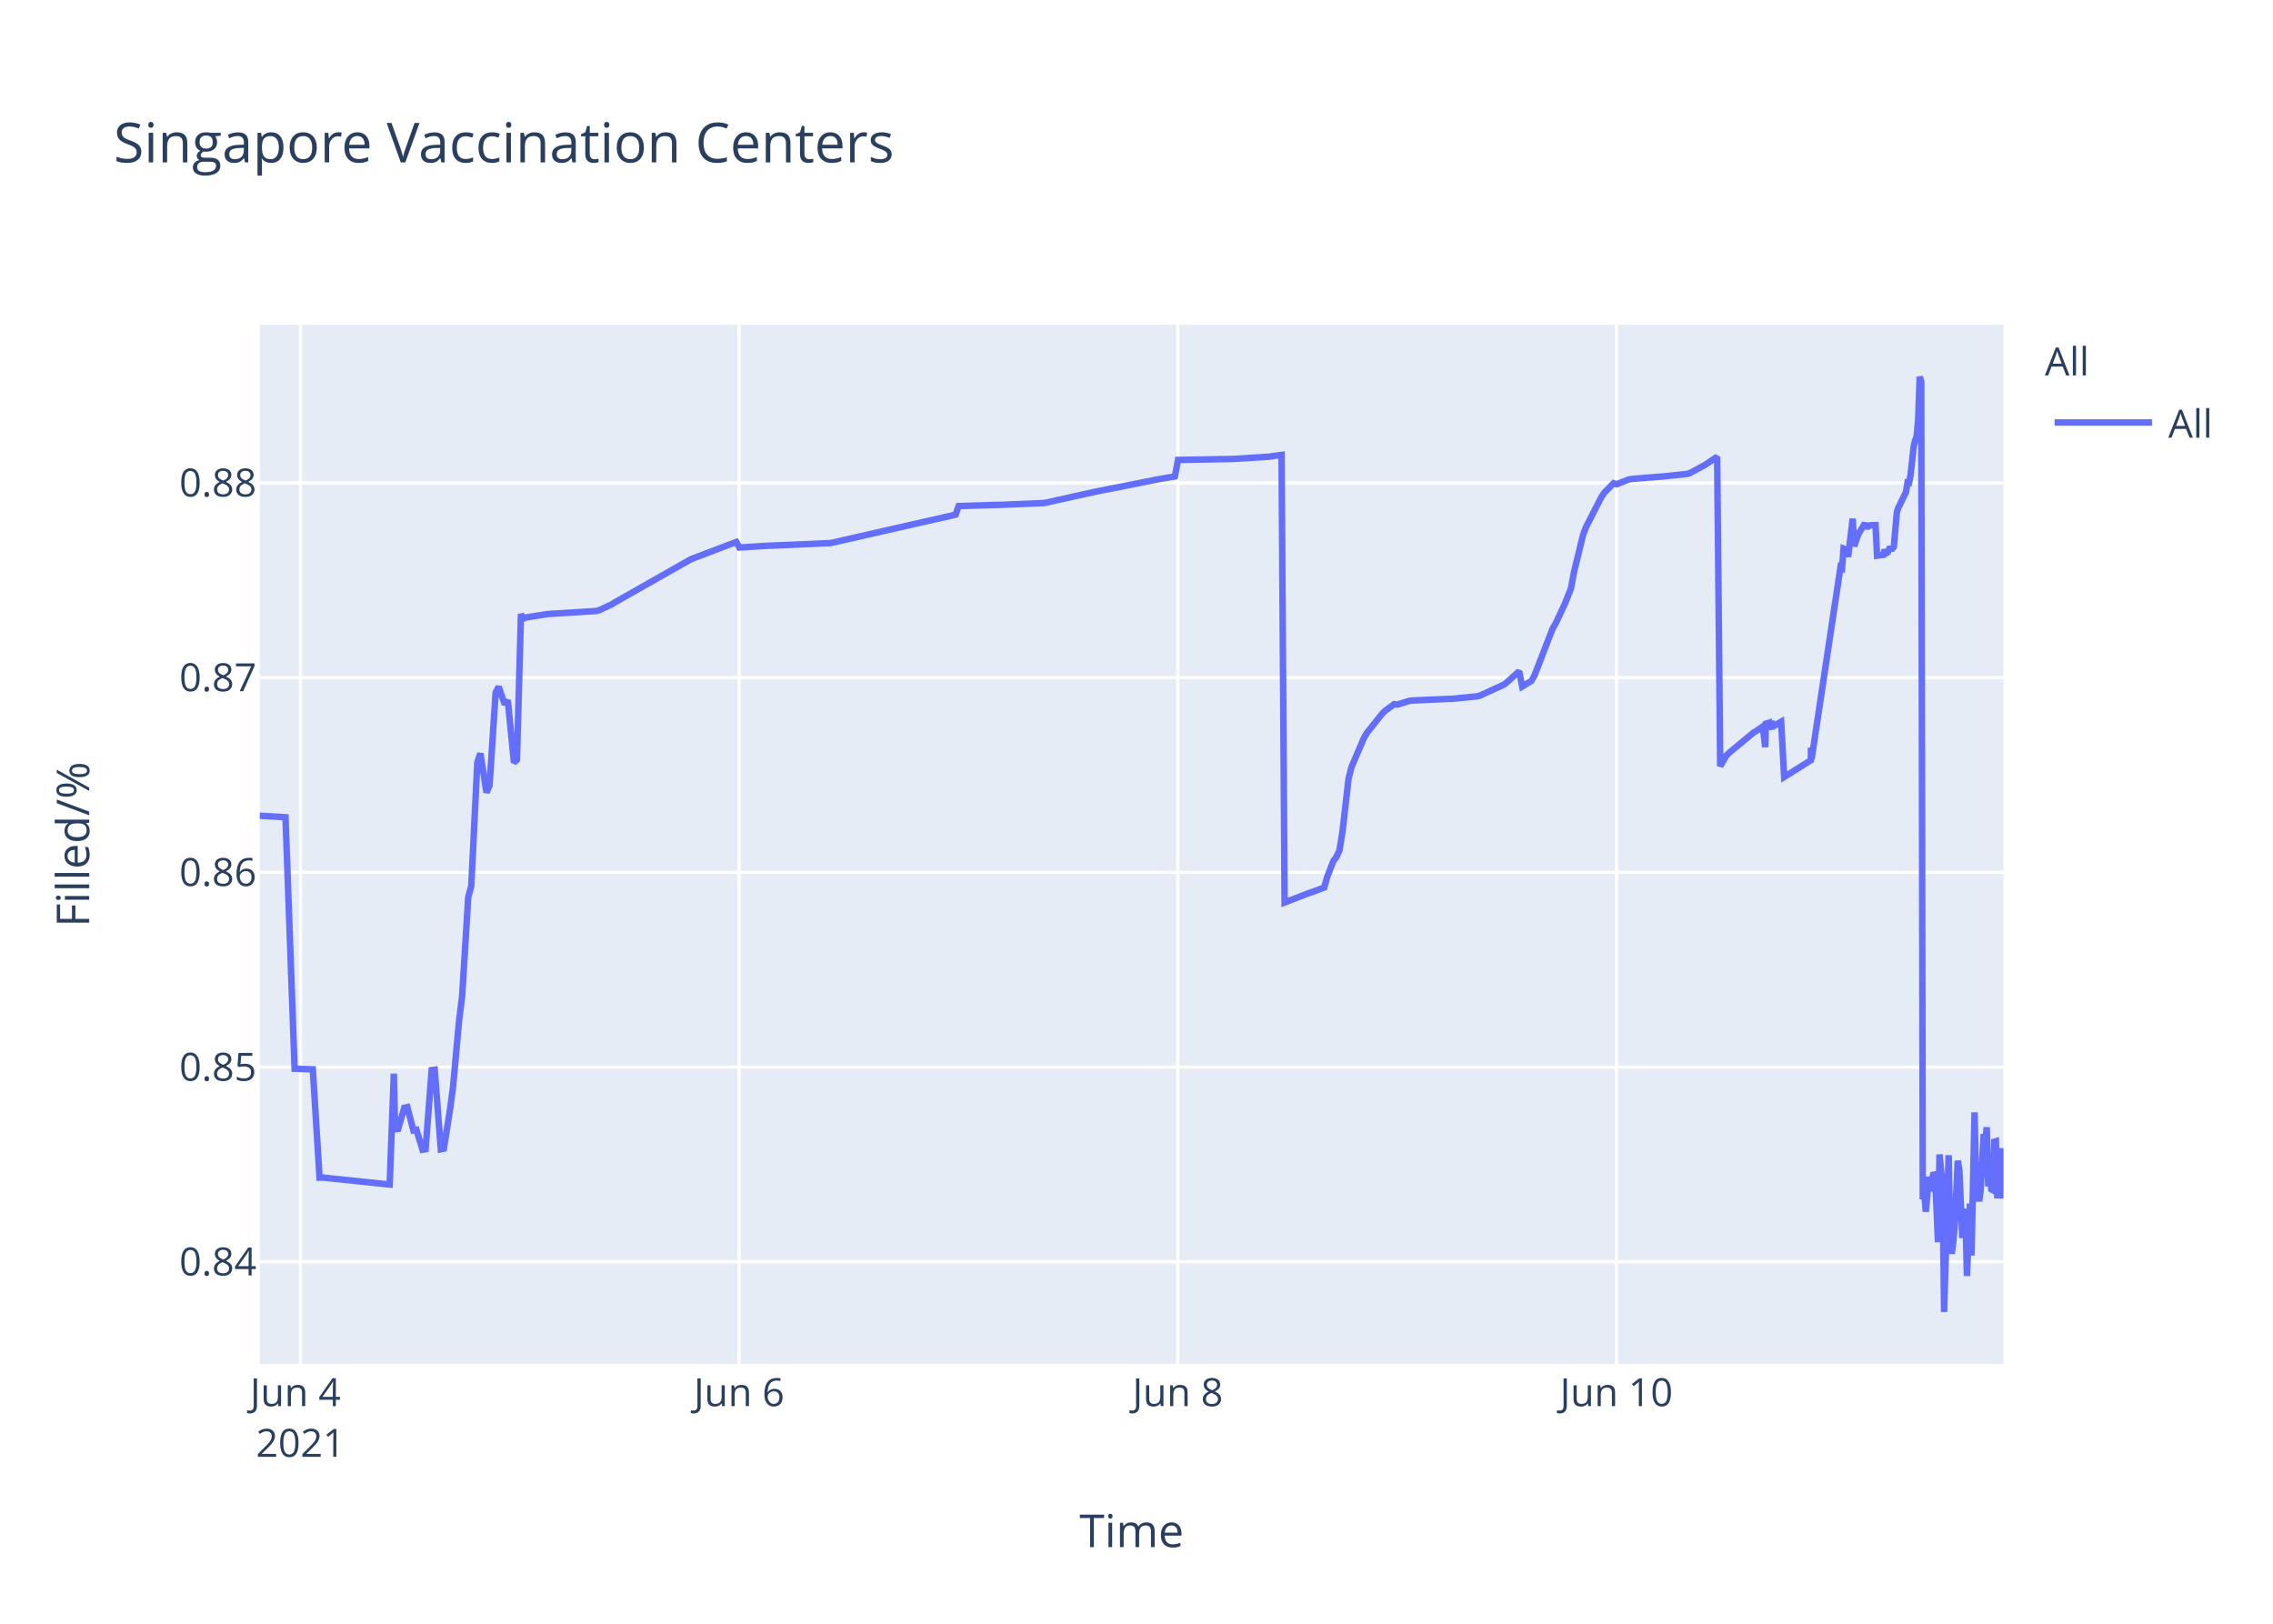
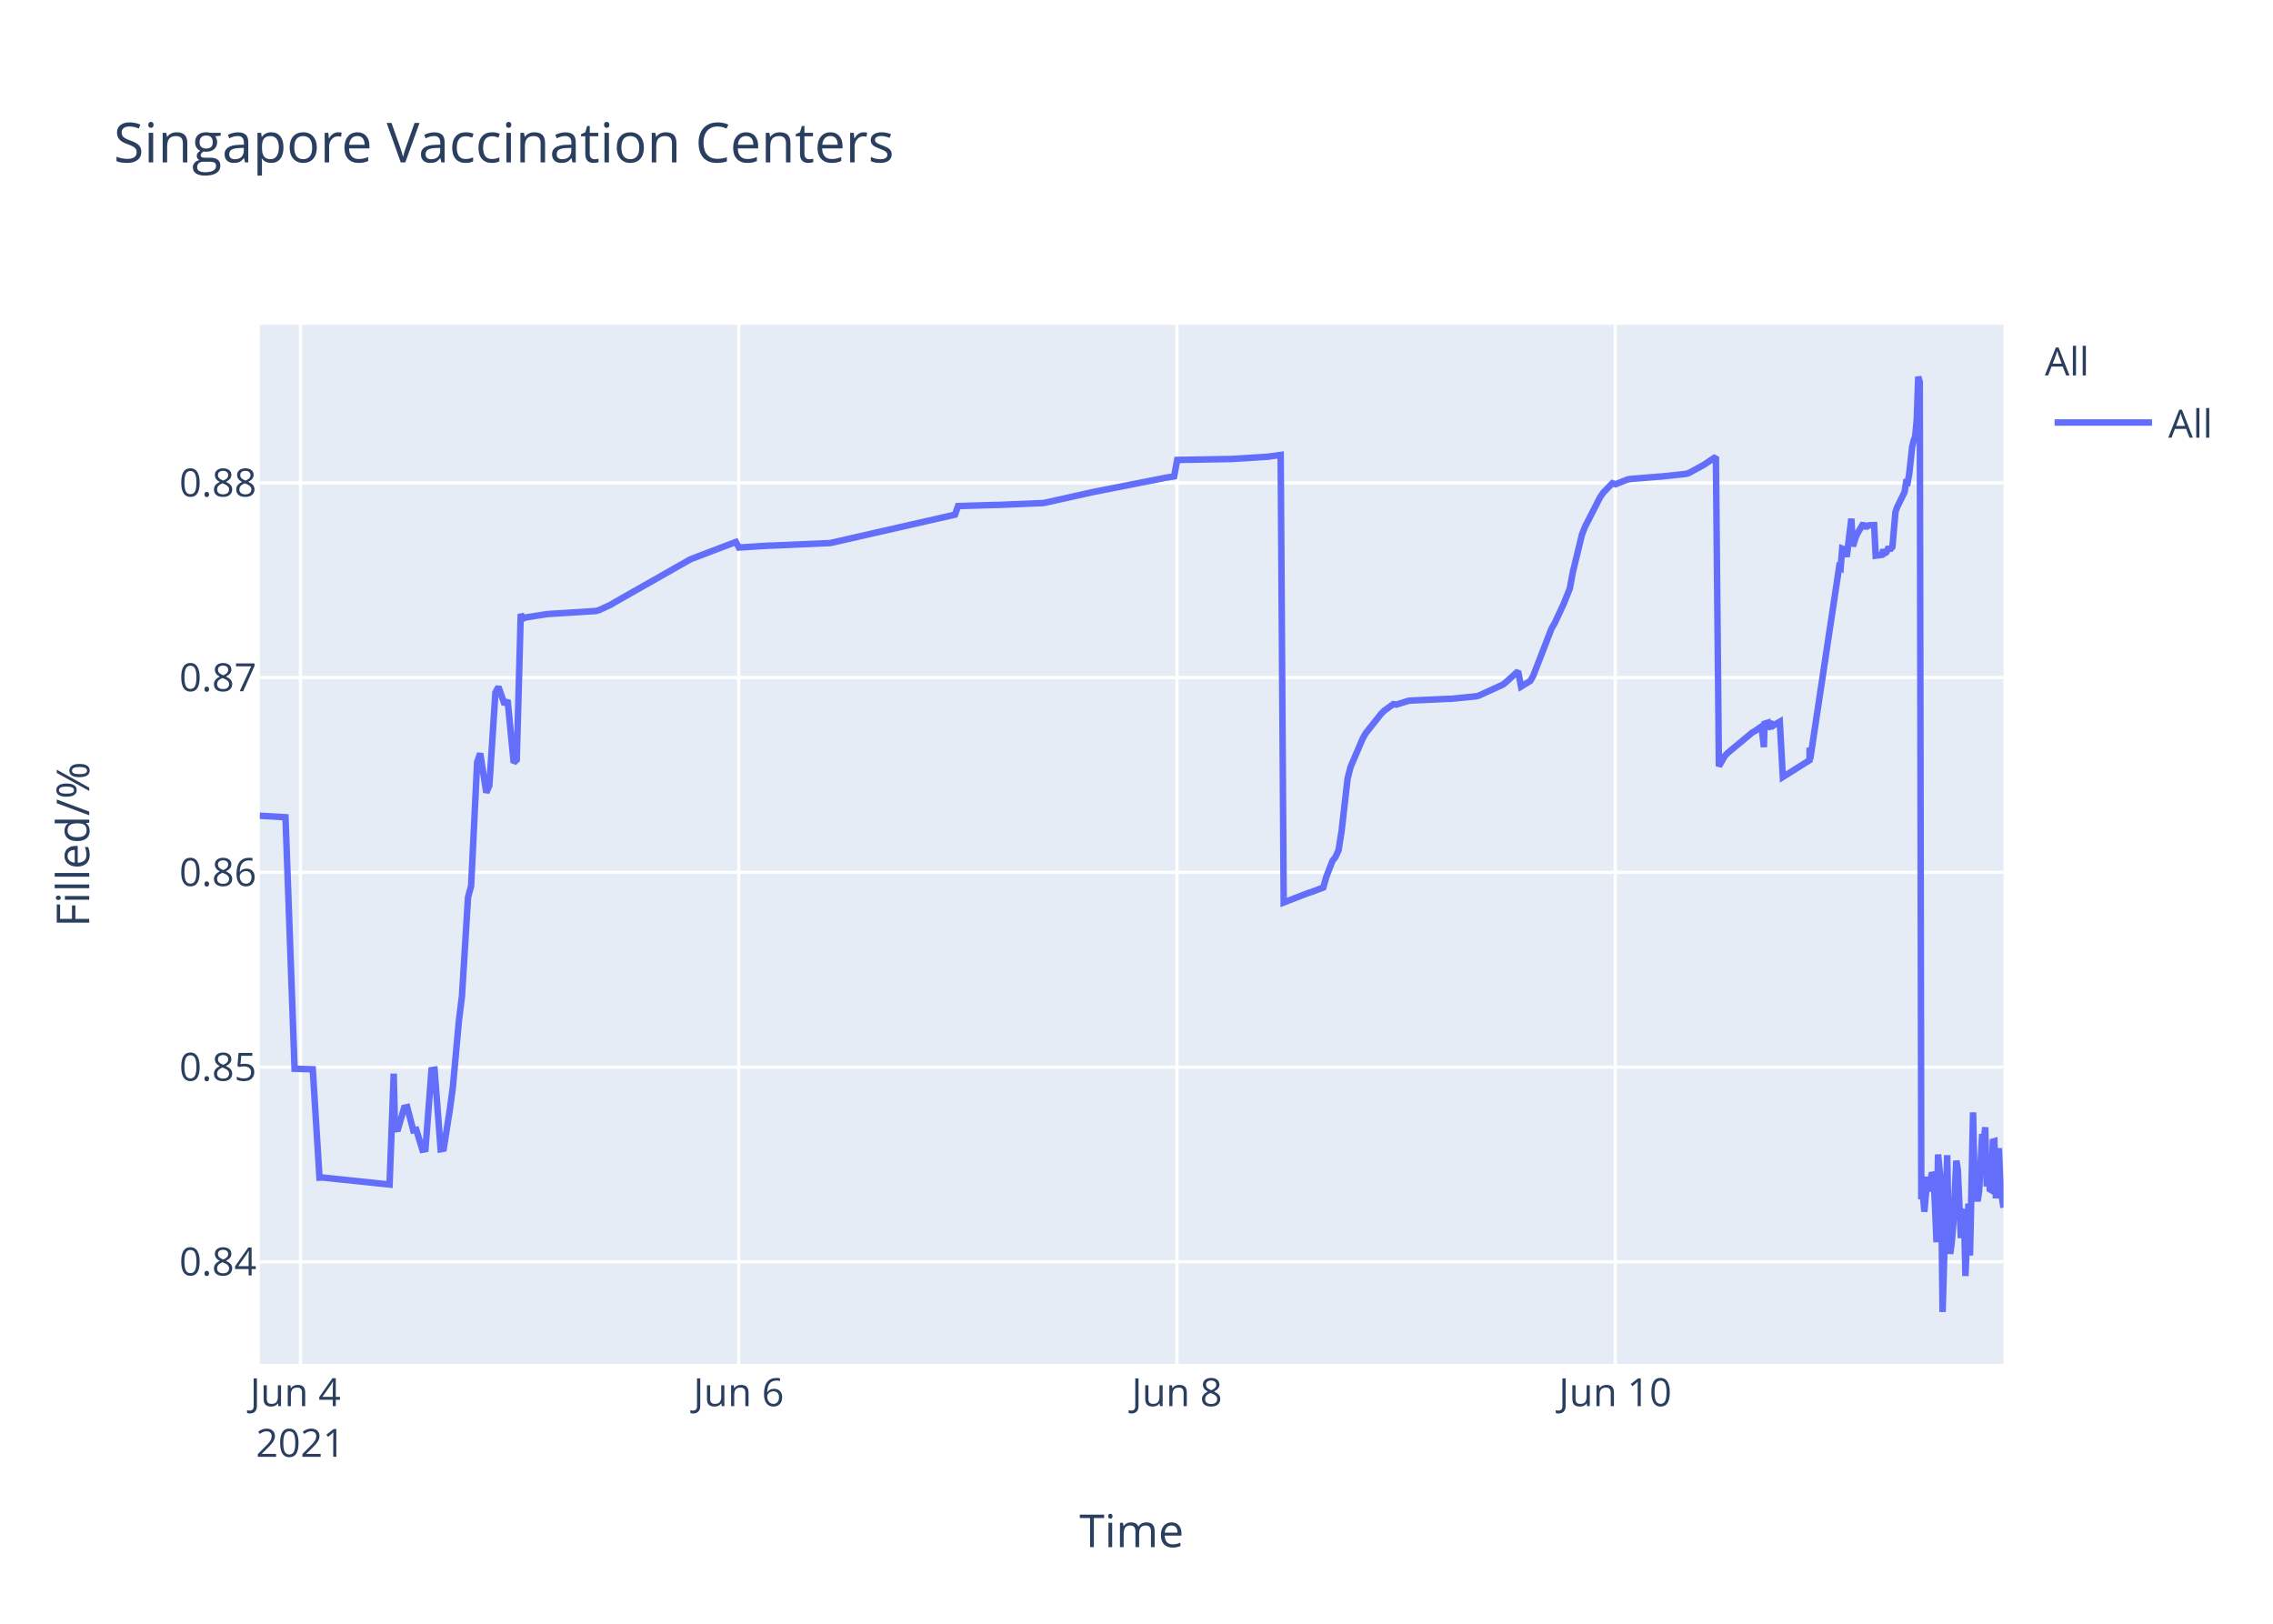
<svg xmlns="http://www.w3.org/2000/svg" class="main-svg" width="700" height="500" style="" viewBox="0 0 700 500">
  <rect x="0" y="0" width="700" height="500" style="fill: rgb(255, 255, 255); fill-opacity: 1;" />
-   <defs id="defs-1db8b2">
+   <defs id="defs-024738">
    <g class="clips">
-       <clipPath id="clip1db8b2xyplot" class="plotclip">
+       <clipPath id="clip024738xyplot" class="plotclip">
        <rect width="537" height="320" />
      </clipPath>
-       <clipPath class="axesclip" id="clip1db8b2x">
+       <clipPath class="axesclip" id="clip024738x">
        <rect x="80" y="0" width="537" height="500" />
      </clipPath>
-       <clipPath class="axesclip" id="clip1db8b2y">
+       <clipPath class="axesclip" id="clip024738y">
        <rect x="0" y="100" width="700" height="320" />
      </clipPath>
-       <clipPath class="axesclip" id="clip1db8b2xy">
+       <clipPath class="axesclip" id="clip024738xy">
        <rect x="80" y="100" width="537" height="320" />
      </clipPath>
    </g>
    <g class="gradients" />
  </defs>
  <g class="bglayer">
    <rect class="bg" x="80" y="100" width="537" height="320" style="fill: rgb(229, 236, 246); fill-opacity: 1; stroke-width: 0;" />
  </g>
  <g class="layer-below">
    <g class="imagelayer" />
    <g class="shapelayer" />
  </g>
  <g class="cartesianlayer">
    <g class="subplot xy">
      <g class="layer-subplot">
        <g class="shapelayer" />
        <g class="imagelayer" />
      </g>
      <g class="gridlayer">
        <g class="x">
-           <path class="xgrid crisp" transform="translate(92.54,0)" d="M0,100v320" style="stroke: rgb(255, 255, 255); stroke-opacity: 1; stroke-width: 1px;" />
-           <path class="xgrid crisp" transform="translate(227.63,0)" d="M0,100v320" style="stroke: rgb(255, 255, 255); stroke-opacity: 1; stroke-width: 1px;" />
-           <path class="xgrid crisp" transform="translate(362.72,0)" d="M0,100v320" style="stroke: rgb(255, 255, 255); stroke-opacity: 1; stroke-width: 1px;" />
-           <path class="xgrid crisp" transform="translate(497.8,0)" d="M0,100v320" style="stroke: rgb(255, 255, 255); stroke-opacity: 1; stroke-width: 1px;" />
+           <path class="xgrid crisp" transform="translate(92.53,0)" d="M0,100v320" style="stroke: rgb(255, 255, 255); stroke-opacity: 1; stroke-width: 1px;" />
+           <path class="xgrid crisp" transform="translate(227.5,0)" d="M0,100v320" style="stroke: rgb(255, 255, 255); stroke-opacity: 1; stroke-width: 1px;" />
+           <path class="xgrid crisp" transform="translate(362.47,0)" d="M0,100v320" style="stroke: rgb(255, 255, 255); stroke-opacity: 1; stroke-width: 1px;" />
+           <path class="xgrid crisp" transform="translate(497.44,0)" d="M0,100v320" style="stroke: rgb(255, 255, 255); stroke-opacity: 1; stroke-width: 1px;" />
        </g>
        <g class="y">
          <path class="ygrid crisp" transform="translate(0,388.55)" d="M80,0h537" style="stroke: rgb(255, 255, 255); stroke-opacity: 1; stroke-width: 1px;" />
          <path class="ygrid crisp" transform="translate(0,328.59)" d="M80,0h537" style="stroke: rgb(255, 255, 255); stroke-opacity: 1; stroke-width: 1px;" />
          <path class="ygrid crisp" transform="translate(0,268.62)" d="M80,0h537" style="stroke: rgb(255, 255, 255); stroke-opacity: 1; stroke-width: 1px;" />
          <path class="ygrid crisp" transform="translate(0,208.65)" d="M80,0h537" style="stroke: rgb(255, 255, 255); stroke-opacity: 1; stroke-width: 1px;" />
          <path class="ygrid crisp" transform="translate(0,148.69)" d="M80,0h537" style="stroke: rgb(255, 255, 255); stroke-opacity: 1; stroke-width: 1px;" />
        </g>
      </g>
      <g class="zerolinelayer" />
      <path class="xlines-below" />
      <path class="ylines-below" />
      <g class="overlines-below" />
      <g class="xaxislayer-below" />
      <g class="yaxislayer-below" />
      <g class="overaxes-below" />
-       <g class="plot" transform="translate(80,100)" clip-path="url('#clip1db8b2xyplot')">
+       <g class="plot" transform="translate(80,100)" clip-path="url('#clip024738xyplot')">
        <g class="scatterlayer mlayer">
-           <g class="trace scatter trace58b039" style="stroke-miterlimit: 2; opacity: 1;">
+           <g class="trace scatter trace247391" style="stroke-miterlimit: 2; opacity: 1;">
            <g class="fills" />
            <g class="errorbars" />
            <g class="lines">
-               <path class="js-line" d="M0,151.19L7.92,151.66L10.73,229.1L16.33,229.27L18.41,262.63L19.28,262.59L40,264.75L41.29,230.62L41.68,247.75L42.62,247.62L44.5,241.12L45.44,240.91L47.31,248.08L48.25,247.91L50.12,254.04L51.06,253.87L52.94,229.53L53.88,229.39L55.75,253.89L56.69,253.71L58.57,241.74L59.5,234.89L61.38,214.27L62.32,206.72L64.2,176.26L65.13,172.83L67.01,134.64L67.95,132L69.82,144.05L70.76,141.9L72.64,113.25L73.57,111.49L75.45,116.91L76.39,115.59L78.27,134.84L79.2,133.95L80.44,89.08L81.08,90.52L82.02,90.13L87.65,89.24L88.59,89.09L103.59,88.15L104.53,87.9L108.28,86.16L109.22,85.57L132.68,72.26L133.61,71.89L146.75,66.89L147.69,68.6L157.07,68.01L158,68L175.83,67.22L176.76,67.01L214.29,58.48L215.23,55.84L226.49,55.49L227.42,55.49L241.49,54.9L242.43,54.72L256.5,51.59L257.44,51.4L277.14,47.5L278.08,47.34L281.84,46.7L282.78,41.63L298.72,41.35L299.66,41.34L310.92,40.62L311.86,40.47L314.67,40.09L315.61,177.9L323.14,174.99L324.08,174.7L327.81,173.3L328.74,170.02L330.62,165.13L331.56,163.9L332.5,161.87L333.44,156.05L335.31,139.75L336.25,136.11L340,127.34L340.94,125.71L345.63,119.81L346.57,118.87L349.38,116.83L350.32,116.97L354.07,115.8L355.01,115.71L366.27,115.2L367.2,115.19L374.71,114.44L375.65,114.25L383.15,110.82L384.09,110.1L387.84,106.69L388.78,111.42L391.59,109.69L392.53,108.08L398.16,93.54L399.1,91.96L401.92,85.93L402.85,83.58L403.79,81.23L404.73,76.19L407.54,64.63L408.48,62.22L413.17,53.04L414.11,51.69L416.92,48.8L417.86,49.12L421.61,47.64L422.55,47.48L430.99,46.79L431.94,46.74L439.44,45.95L440.38,45.71L445.07,43.17L446,42.54L448.82,40.66L449.76,135.95L451.63,132.71L452.57,131.76L460.08,125.54L461.02,125.01L462.89,123.7L463.61,130.07L463.83,122.85L464.72,122.57L464.77,124.6L465.66,121.95L465.71,123.98L466.64,123.33L468.52,122.24L469.46,139.26L477.67,134.11L477.71,130.85L477.76,130.28L477.9,133.76L486.81,74.61L487.28,74.88L487.75,68.92L488.69,69.28L489.16,71.47L490.56,59.71L491.04,68.22L491.97,65.31L492.44,64.27L494.32,61.13L494.79,62.83L495.26,61.41L495.73,61.96L496.19,61.73L497.6,61.69L498.07,71.11L499.95,70.86L500.41,69.29L500.88,70.36L501.35,70.09L501.82,69.01L502.76,68.96L503.23,68.4L504.17,57.64L504.64,56.31L506.98,51.51L507.45,48.58L507.92,48.66L508.39,46.17L509.33,37.58L509.79,35.63L510.26,34.38L510.73,29.12L511.2,16L511.67,17.64L512.14,269.28L512.61,267.32L513.08,273.13L514.02,262.37L514.49,266.85L515.43,261.05L515.9,262.03L516.36,271.47L516.83,282.53L517.3,255.49L518.24,265.01L518.71,304L520.11,255.72L520.58,280.01L521.05,286.09L521.52,282.54L521.99,277.11L522.93,257.41L523.4,260.16L524.33,281.24L524.81,273.19L525.27,272.46L525.74,292.91L526.68,270.62L527.15,286.61L528.09,242.53L528.56,263.97L529.5,269.91L529.96,266.71L530.9,249.22L531.37,251.93L531.84,247.11L532.31,265.33L532.78,256.77L533.25,266.22L533.72,266.49L534.19,251.55L534.66,251.41L535.12,269.01L536.06,253.57L536.53,265.67L537,269.03" style="vector-effect: non-scaling-stroke; fill: none; stroke: rgb(99, 110, 250); stroke-opacity: 1; stroke-width: 2px; opacity: 1;" />
+               <path class="js-line" d="M0,151.19L7.92,151.66L10.72,229.1L16.32,229.27L18.39,262.63L19.27,262.59L39.97,264.75L41.25,230.62L41.65,247.75L42.58,247.62L44.46,241.12L45.4,240.91L47.27,248.08L48.21,247.91L50.08,254.04L51.02,253.87L52.89,229.53L53.83,229.39L55.7,253.89L56.64,253.71L58.52,241.74L59.45,234.89L61.33,214.27L62.27,206.72L64.14,176.26L65.08,172.83L66.95,134.64L67.89,132L69.76,144.05L70.7,141.9L72.57,113.25L73.51,111.49L75.39,116.91L76.32,115.59L78.2,134.84L79.14,133.95L80.37,89.08L81.01,90.52L81.95,90.13L87.57,89.24L88.51,89.09L103.5,88.15L104.44,87.9L108.19,86.16L109.13,85.57L132.56,72.26L133.5,71.89L146.62,66.89L147.56,68.6L156.93,68.01L157.86,68L175.67,67.22L176.61,67.01L214.1,58.48L215.04,55.84L226.29,55.49L227.23,55.49L241.28,54.9L242.22,54.72L256.28,51.59L257.22,51.4L277.83,47.34L278.77,47.14L281.59,46.7L282.53,41.63L298.46,41.35L299.4,41.34L310.65,40.62L311.58,40.47L314.4,40.09L315.33,177.9L322.86,174.99L323.8,174.7L327.52,173.3L328.45,170.02L330.33,165.13L331.27,163.9L332.21,161.87L333.14,156.05L335.01,139.75L335.95,136.11L339.7,127.34L340.64,125.71L345.33,119.81L346.26,118.87L349.08,116.83L350.01,116.97L353.76,115.8L354.7,115.71L365.95,115.2L366.88,115.19L374.38,114.44L375.32,114.25L382.82,110.82L383.75,110.1L387.5,106.69L388.44,111.42L391.25,109.69L392.19,108.08L397.81,93.54L398.75,91.96L401.56,85.93L402.5,83.58L403.44,81.23L404.37,76.19L407.18,64.63L408.12,62.22L412.81,53.04L413.75,51.69L416.56,48.8L417.5,49.12L421.24,47.64L422.18,47.48L430.62,46.79L431.56,46.74L439.05,45.95L439.99,45.71L444.68,43.17L445.61,42.54L448.43,40.66L449.36,135.95L451.24,132.71L452.18,131.76L459.67,125.54L460.61,125.01L462.49,123.7L463.21,130.07L463.43,122.85L464.32,122.57L464.36,124.6L465.25,121.95L465.3,123.98L466.23,123.33L468.11,122.24L469.05,139.26L477.25,134.11L477.29,130.85L477.34,130.28L477.48,133.76L486.39,74.61L486.85,74.88L487.33,68.92L488.26,69.28L488.73,71.47L490.14,59.71L490.61,68.22L491.54,65.31L492.01,64.27L493.89,61.13L494.35,62.83L494.83,61.41L495.29,61.96L495.76,61.73L497.17,61.69L497.64,71.11L499.51,70.86L499.98,69.29L500.44,70.36L500.91,70.09L501.38,69.01L502.32,68.96L502.79,68.4L503.73,57.64L504.19,56.31L506.54,51.51L507.01,48.58L507.47,48.66L507.94,46.17L508.88,37.58L509.35,35.63L509.82,34.38L510.29,29.12L510.75,16L511.22,17.64L511.69,269.28L512.16,267.32L512.63,273.13L513.57,262.37L514.04,266.85L514.98,261.05L515.44,262.03L515.91,271.47L516.38,282.53L516.85,255.49L517.79,265.01L518.25,304L519.66,255.72L520.13,280.01L520.6,286.09L521.06,282.54L521.53,277.11L522.47,257.41L522.94,260.16L523.88,281.24L524.35,273.19L524.82,272.46L525.28,292.91L526.22,270.62L526.69,286.61L527.63,242.53L528.1,263.97L529.03,269.91L529.5,266.71L530.44,249.22L530.91,251.93L531.37,247.11L531.84,265.33L532.31,256.77L532.78,266.22L533.25,266.49L533.72,251.55L534.19,251.41L534.66,269.01L535.59,253.57L536.06,265.67L537,271.88" style="vector-effect: non-scaling-stroke; fill: none; stroke: rgb(99, 110, 250); stroke-opacity: 1; stroke-width: 2px; opacity: 1;" />
            </g>
            <g class="points" />
            <g class="text" />
          </g>
        </g>
      </g>
      <g class="overplot" />
      <path class="xlines-above crisp" d="M0,0" style="fill: none;" />
      <path class="ylines-above crisp" d="M0,0" style="fill: none;" />
      <g class="overlines-above" />
      <g class="xaxislayer-above">
        <g class="xtick">
-           <text text-anchor="middle" x="0" y="433" transform="translate(92.54,0)" style="font-family: 'Open Sans', verdana, arial, sans-serif; font-size: 12px; fill: rgb(42, 63, 95); fill-opacity: 1; white-space: pre;">
+           <text text-anchor="middle" x="0" y="433" transform="translate(92.53,0)" style="font-family: 'Open Sans', verdana, arial, sans-serif; font-size: 12px; fill: rgb(42, 63, 95); fill-opacity: 1; white-space: pre;">
            <tspan class="line" dy="0em" x="0" y="433">Jun 4</tspan>
            <tspan class="line" dy="1.3em" x="0" y="433">2021</tspan>
          </text>
        </g>
        <g class="xtick">
-           <text text-anchor="middle" x="0" y="433" transform="translate(227.63,0)" style="font-family: 'Open Sans', verdana, arial, sans-serif; font-size: 12px; fill: rgb(42, 63, 95); fill-opacity: 1; white-space: pre;">Jun 6</text>
+           <text text-anchor="middle" x="0" y="433" transform="translate(227.5,0)" style="font-family: 'Open Sans', verdana, arial, sans-serif; font-size: 12px; fill: rgb(42, 63, 95); fill-opacity: 1; white-space: pre;">Jun 6</text>
        </g>
        <g class="xtick">
-           <text text-anchor="middle" x="0" y="433" transform="translate(362.72,0)" style="font-family: 'Open Sans', verdana, arial, sans-serif; font-size: 12px; fill: rgb(42, 63, 95); fill-opacity: 1; white-space: pre;">Jun 8</text>
+           <text text-anchor="middle" x="0" y="433" transform="translate(362.47,0)" style="font-family: 'Open Sans', verdana, arial, sans-serif; font-size: 12px; fill: rgb(42, 63, 95); fill-opacity: 1; white-space: pre;">Jun 8</text>
        </g>
        <g class="xtick">
-           <text text-anchor="middle" x="0" y="433" transform="translate(497.8,0)" style="font-family: 'Open Sans', verdana, arial, sans-serif; font-size: 12px; fill: rgb(42, 63, 95); fill-opacity: 1; white-space: pre;">Jun 10</text>
+           <text text-anchor="middle" x="0" y="433" transform="translate(497.44,0)" style="font-family: 'Open Sans', verdana, arial, sans-serif; font-size: 12px; fill: rgb(42, 63, 95); fill-opacity: 1; white-space: pre;">Jun 10</text>
        </g>
      </g>
      <g class="yaxislayer-above">
        <g class="ytick">
          <text text-anchor="end" x="79" y="4.2" transform="translate(0,388.55)" style="font-family: 'Open Sans', verdana, arial, sans-serif; font-size: 12px; fill: rgb(42, 63, 95); fill-opacity: 1; white-space: pre;">0.84</text>
        </g>
        <g class="ytick">
          <text text-anchor="end" x="79" y="4.2" transform="translate(0,328.59)" style="font-family: 'Open Sans', verdana, arial, sans-serif; font-size: 12px; fill: rgb(42, 63, 95); fill-opacity: 1; white-space: pre;">0.85</text>
        </g>
        <g class="ytick">
          <text text-anchor="end" x="79" y="4.2" transform="translate(0,268.62)" style="font-family: 'Open Sans', verdana, arial, sans-serif; font-size: 12px; fill: rgb(42, 63, 95); fill-opacity: 1; white-space: pre;">0.86</text>
        </g>
        <g class="ytick">
          <text text-anchor="end" x="79" y="4.2" transform="translate(0,208.65)" style="font-family: 'Open Sans', verdana, arial, sans-serif; font-size: 12px; fill: rgb(42, 63, 95); fill-opacity: 1; white-space: pre;">0.87</text>
        </g>
        <g class="ytick">
          <text text-anchor="end" x="79" y="4.2" transform="translate(0,148.69)" style="font-family: 'Open Sans', verdana, arial, sans-serif; font-size: 12px; fill: rgb(42, 63, 95); fill-opacity: 1; white-space: pre;">0.88</text>
        </g>
      </g>
      <g class="overaxes-above" />
    </g>
  </g>
  <g class="polarlayer" />
  <g class="ternarylayer" />
  <g class="geolayer" />
  <g class="funnelarealayer" />
  <g class="pielayer" />
  <g class="treemaplayer" />
  <g class="sunburstlayer" />
  <g class="glimages" />
-   <defs id="topdefs-1db8b2">
+   <defs id="topdefs-024738">
    <g class="clips" />
-     <clipPath id="legend1db8b2">
+     <clipPath id="legend024738">
      <rect width="60" height="45" x="0" y="0" />
    </clipPath>
  </defs>
  <g class="layer-above">
    <g class="imagelayer" />
    <g class="shapelayer" />
  </g>
  <g class="infolayer">
    <g class="legend" pointer-events="all" transform="translate(627.74,100)">
      <rect class="bg" shape-rendering="crispEdges" width="60" height="45" x="0" y="0" style="stroke: rgb(68, 68, 68); stroke-opacity: 1; fill: rgb(255, 255, 255); fill-opacity: 1; stroke-width: 0px;" />
-       <g class="scrollbox" transform="" clip-path="url('#legend1db8b2')">
+       <g class="scrollbox" transform="" clip-path="url('#legend024738')">
        <text class="legendtitletext" text-anchor="start" x="2" y="15.6" style="font-family: 'Open Sans', verdana, arial, sans-serif; font-size: 12px; fill: rgb(42, 63, 95); fill-opacity: 1; white-space: pre;">All</text>
        <g class="groups" transform="">
          <g class="traces" transform="translate(0,30.1)" style="opacity: 1;">
            <text class="legendtext" text-anchor="start" x="40" y="4.68" style="font-family: 'Open Sans', verdana, arial, sans-serif; font-size: 12px; fill: rgb(42, 63, 95); fill-opacity: 1; white-space: pre;">All</text>
            <g class="layers" style="opacity: 1;">
              <g class="legendfill" />
              <g class="legendlines">
                <path class="js-line" d="M5,0h30" style="fill: none; stroke: rgb(99, 110, 250); stroke-opacity: 1; stroke-width: 2px;" />
              </g>
              <g class="legendsymbols">
                <g class="legendpoints" />
              </g>
            </g>
            <rect class="legendtoggle" x="0" y="-9.5" width="54.891" height="19" style="fill: rgb(0, 0, 0); fill-opacity: 0;" />
          </g>
        </g>
      </g>
      <rect class="scrollbar" rx="20" ry="3" width="0" height="0" x="0" y="0" style="fill: rgb(128, 139, 164); fill-opacity: 1;" />
    </g>
    <g class="g-gtitle">
      <text class="gtitle" x="35" y="50" text-anchor="start" dy="0em" style="font-family: 'Open Sans', verdana, arial, sans-serif; font-size: 17px; fill: rgb(42, 63, 95); opacity: 1; font-weight: normal; white-space: pre;">Singapore Vaccination Centers</text>
    </g>
    <g class="g-xtitle">
      <text class="xtitle" x="348.5" y="476.409" text-anchor="middle" style="font-family: 'Open Sans', verdana, arial, sans-serif; font-size: 14px; fill: rgb(42, 63, 95); opacity: 1; font-weight: normal; white-space: pre;">Time</text>
    </g>
    <g class="g-ytitle">
      <text class="ytitle" transform="rotate(-90,27.48125,260)" x="27.481" y="260" text-anchor="middle" style="font-family: 'Open Sans', verdana, arial, sans-serif; font-size: 14px; fill: rgb(42, 63, 95); opacity: 1; font-weight: normal; white-space: pre;">Filled/%</text>
    </g>
  </g>
</svg>
